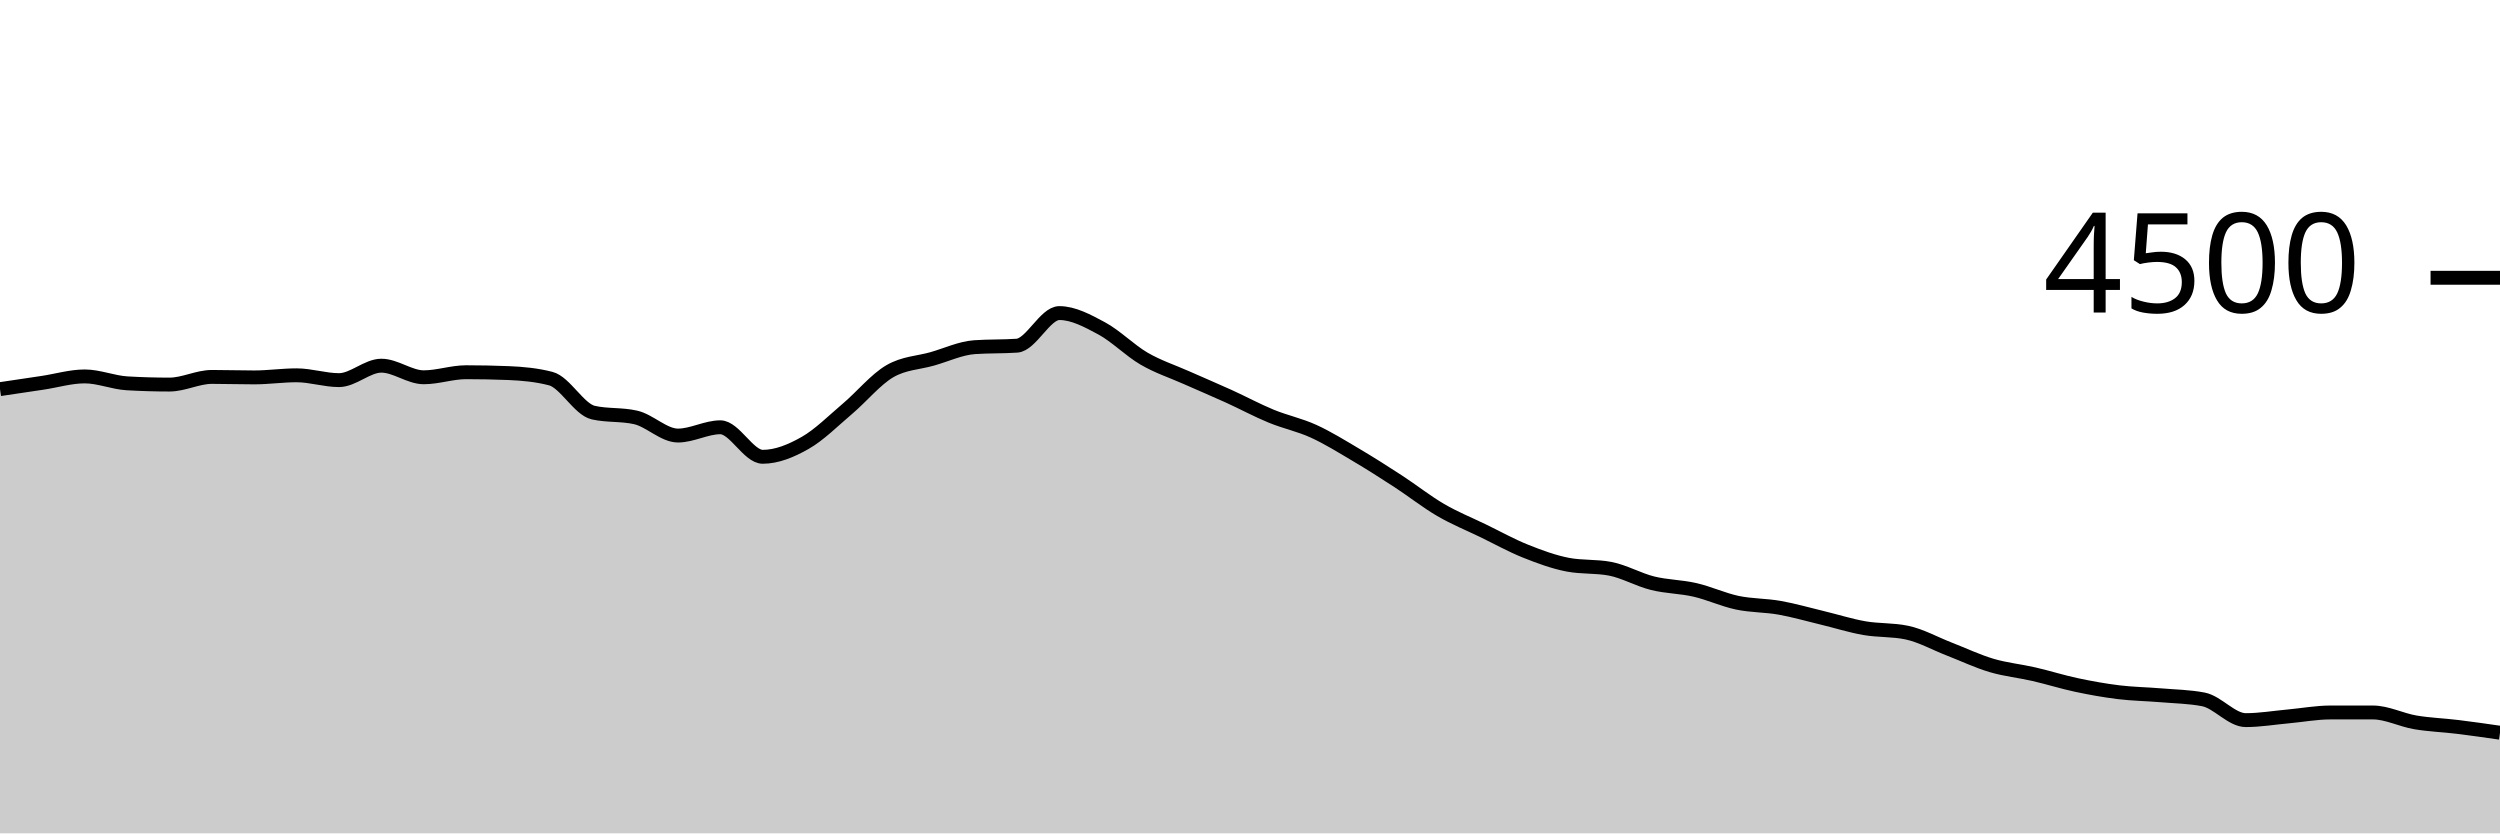
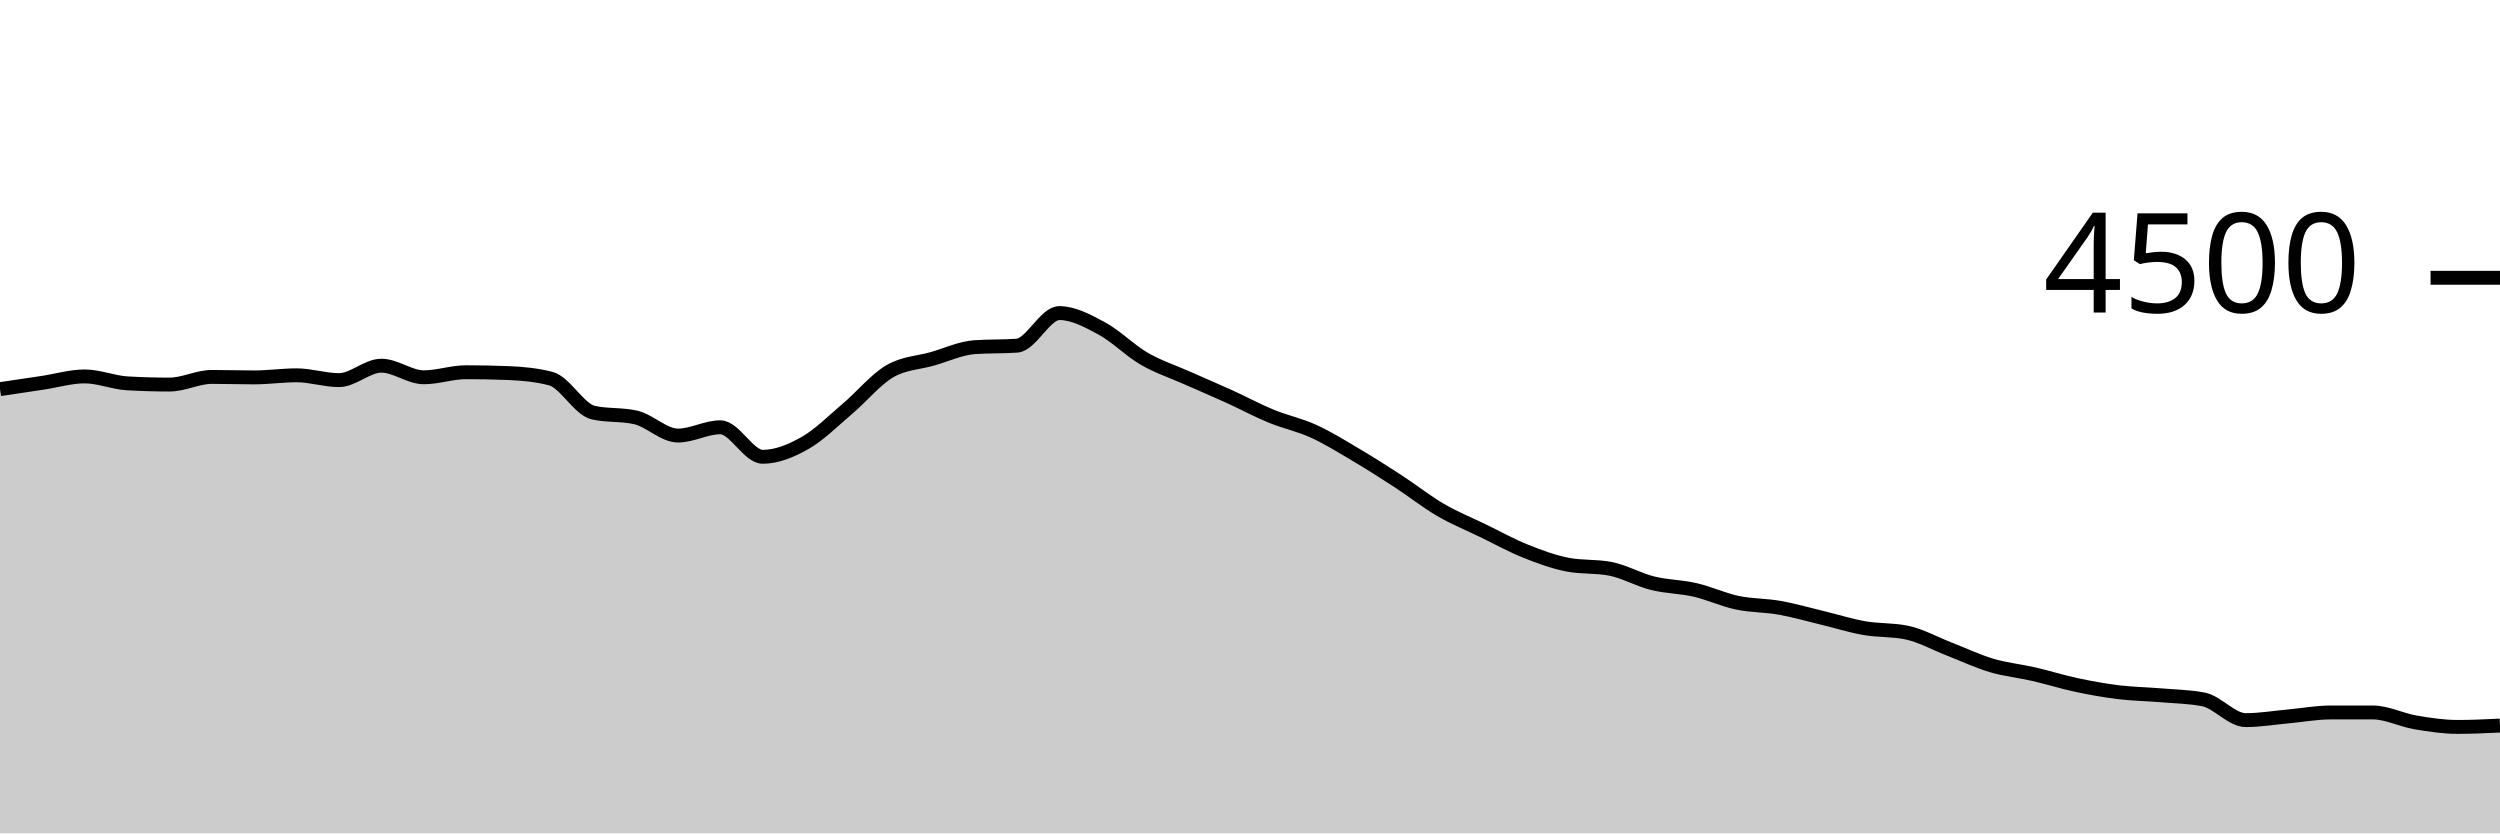
<svg xmlns="http://www.w3.org/2000/svg" viewBox="0 0 180 60">
  <g transform="translate(0,20)">
-     <path class="area" fill="rgba(0, 0, 0, 0.2)" d="M0,8.018C1.017,7.867,2.034,7.717,3.051,7.564C4.068,7.412,5.085,7.102,6.102,7.102C7.119,7.102,8.136,7.541,9.153,7.6C10.169,7.659,11.186,7.689,12.203,7.689C13.22,7.689,14.237,7.138,15.254,7.138C16.271,7.138,17.288,7.173,18.305,7.173C19.322,7.173,20.339,7.022,21.356,7.022C22.373,7.022,23.39,7.369,24.407,7.369C25.424,7.369,26.441,6.329,27.458,6.329C28.475,6.329,29.492,7.164,30.508,7.164C31.525,7.164,32.542,6.8,33.559,6.8C34.576,6.8,35.593,6.821,36.61,6.862C37.627,6.904,38.644,6.996,39.661,7.262C40.678,7.529,41.695,9.476,42.712,9.707C43.729,9.938,44.746,9.822,45.763,10.053C46.78,10.284,47.797,11.36,48.814,11.36C49.831,11.36,50.847,10.764,51.864,10.764C52.881,10.764,53.898,12.889,54.915,12.889C55.932,12.889,56.949,12.47,57.966,11.893C58.983,11.317,60,10.292,61.017,9.431C62.034,8.57,63.051,7.321,64.068,6.729C65.085,6.136,66.102,6.129,67.119,5.84C68.136,5.551,69.153,5.067,70.169,4.996C71.186,4.924,72.203,4.96,73.22,4.889C74.237,4.818,75.254,2.542,76.271,2.542C77.288,2.542,78.305,3.098,79.322,3.644C80.339,4.191,81.356,5.231,82.373,5.822C83.39,6.413,84.407,6.739,85.424,7.191C86.441,7.643,87.458,8.071,88.475,8.533C89.492,8.996,90.508,9.545,91.525,9.964C92.542,10.384,93.559,10.585,94.576,11.049C95.593,11.513,96.61,12.145,97.627,12.747C98.644,13.348,99.661,13.996,100.678,14.658C101.695,15.32,102.712,16.127,103.729,16.72C104.746,17.313,105.763,17.72,106.78,18.213C107.797,18.707,108.814,19.273,109.831,19.68C110.847,20.087,111.864,20.462,112.881,20.658C113.898,20.853,114.915,20.756,115.932,20.951C116.949,21.147,117.966,21.738,118.983,21.991C120,22.244,121.017,22.237,122.034,22.471C123.051,22.705,124.068,23.181,125.085,23.396C126.102,23.61,127.119,23.579,128.136,23.76C129.153,23.941,130.169,24.236,131.186,24.48C132.203,24.724,133.22,25.049,134.237,25.227C135.254,25.404,136.271,25.333,137.288,25.547C138.305,25.76,139.322,26.335,140.339,26.729C141.356,27.123,142.373,27.609,143.39,27.911C144.407,28.213,145.424,28.308,146.441,28.542C147.458,28.776,148.475,29.099,149.492,29.316C150.508,29.532,151.525,29.716,152.542,29.84C153.559,29.964,154.576,29.976,155.593,30.062C156.61,30.148,157.627,30.16,158.644,30.356C159.661,30.551,160.678,31.849,161.695,31.849C162.712,31.849,163.729,31.674,164.746,31.582C165.763,31.49,166.78,31.298,167.797,31.298C168.814,31.298,169.831,31.298,170.847,31.298C171.864,31.298,172.881,31.836,173.898,32.009C174.915,32.182,175.932,32.213,176.949,32.338C177.966,32.462,178.983,32.609,180,32.756L180,40C178.983,40,177.966,40,176.949,40C175.932,40,174.915,40,173.898,40C172.881,40,171.864,40,170.847,40C169.831,40,168.814,40,167.797,40C166.78,40,165.763,40,164.746,40C163.729,40,162.712,40,161.695,40C160.678,40,159.661,40,158.644,40C157.627,40,156.61,40,155.593,40C154.576,40,153.559,40,152.542,40C151.525,40,150.508,40,149.492,40C148.475,40,147.458,40,146.441,40C145.424,40,144.407,40,143.39,40C142.373,40,141.356,40,140.339,40C139.322,40,138.305,40,137.288,40C136.271,40,135.254,40,134.237,40C133.22,40,132.203,40,131.186,40C130.169,40,129.153,40,128.136,40C127.119,40,126.102,40,125.085,40C124.068,40,123.051,40,122.034,40C121.017,40,120,40,118.983,40C117.966,40,116.949,40,115.932,40C114.915,40,113.898,40,112.881,40C111.864,40,110.847,40,109.831,40C108.814,40,107.797,40,106.78,40C105.763,40,104.746,40,103.729,40C102.712,40,101.695,40,100.678,40C99.661,40,98.644,40,97.627,40C96.61,40,95.593,40,94.576,40C93.559,40,92.542,40,91.525,40C90.508,40,89.492,40,88.475,40C87.458,40,86.441,40,85.424,40C84.407,40,83.39,40,82.373,40C81.356,40,80.339,40,79.322,40C78.305,40,77.288,40,76.271,40C75.254,40,74.237,40,73.22,40C72.203,40,71.186,40,70.169,40C69.153,40,68.136,40,67.119,40C66.102,40,65.085,40,64.068,40C63.051,40,62.034,40,61.017,40C60,40,58.983,40,57.966,40C56.949,40,55.932,40,54.915,40C53.898,40,52.881,40,51.864,40C50.847,40,49.831,40,48.814,40C47.797,40,46.78,40,45.763,40C44.746,40,43.729,40,42.712,40C41.695,40,40.678,40,39.661,40C38.644,40,37.627,40,36.61,40C35.593,40,34.576,40,33.559,40C32.542,40,31.525,40,30.508,40C29.492,40,28.475,40,27.458,40C26.441,40,25.424,40,24.407,40C23.39,40,22.373,40,21.356,40C20.339,40,19.322,40,18.305,40C17.288,40,16.271,40,15.254,40C14.237,40,13.22,40,12.203,40C11.186,40,10.169,40,9.153,40C8.136,40,7.119,40,6.102,40C5.085,40,4.068,40,3.051,40C2.034,40,1.017,40,0,40Z" />
-     <path class="line" stroke="black" fill="none" d="M0,8.018C1.017,7.867,2.034,7.717,3.051,7.564C4.068,7.412,5.085,7.102,6.102,7.102C7.119,7.102,8.136,7.541,9.153,7.6C10.169,7.659,11.186,7.689,12.203,7.689C13.22,7.689,14.237,7.138,15.254,7.138C16.271,7.138,17.288,7.173,18.305,7.173C19.322,7.173,20.339,7.022,21.356,7.022C22.373,7.022,23.39,7.369,24.407,7.369C25.424,7.369,26.441,6.329,27.458,6.329C28.475,6.329,29.492,7.164,30.508,7.164C31.525,7.164,32.542,6.8,33.559,6.8C34.576,6.8,35.593,6.821,36.61,6.862C37.627,6.904,38.644,6.996,39.661,7.262C40.678,7.529,41.695,9.476,42.712,9.707C43.729,9.938,44.746,9.822,45.763,10.053C46.78,10.284,47.797,11.36,48.814,11.36C49.831,11.36,50.847,10.764,51.864,10.764C52.881,10.764,53.898,12.889,54.915,12.889C55.932,12.889,56.949,12.47,57.966,11.893C58.983,11.317,60,10.292,61.017,9.431C62.034,8.57,63.051,7.321,64.068,6.729C65.085,6.136,66.102,6.129,67.119,5.84C68.136,5.551,69.153,5.067,70.169,4.996C71.186,4.924,72.203,4.96,73.22,4.889C74.237,4.818,75.254,2.542,76.271,2.542C77.288,2.542,78.305,3.098,79.322,3.644C80.339,4.191,81.356,5.231,82.373,5.822C83.39,6.413,84.407,6.739,85.424,7.191C86.441,7.643,87.458,8.071,88.475,8.533C89.492,8.996,90.508,9.545,91.525,9.964C92.542,10.384,93.559,10.585,94.576,11.049C95.593,11.513,96.61,12.145,97.627,12.747C98.644,13.348,99.661,13.996,100.678,14.658C101.695,15.32,102.712,16.127,103.729,16.72C104.746,17.313,105.763,17.72,106.78,18.213C107.797,18.707,108.814,19.273,109.831,19.68C110.847,20.087,111.864,20.462,112.881,20.658C113.898,20.853,114.915,20.756,115.932,20.951C116.949,21.147,117.966,21.738,118.983,21.991C120,22.244,121.017,22.237,122.034,22.471C123.051,22.705,124.068,23.181,125.085,23.396C126.102,23.61,127.119,23.579,128.136,23.76C129.153,23.941,130.169,24.236,131.186,24.48C132.203,24.724,133.22,25.049,134.237,25.227C135.254,25.404,136.271,25.333,137.288,25.547C138.305,25.76,139.322,26.335,140.339,26.729C141.356,27.123,142.373,27.609,143.39,27.911C144.407,28.213,145.424,28.308,146.441,28.542C147.458,28.776,148.475,29.099,149.492,29.316C150.508,29.532,151.525,29.716,152.542,29.84C153.559,29.964,154.576,29.976,155.593,30.062C156.61,30.148,157.627,30.16,158.644,30.356C159.661,30.551,160.678,31.849,161.695,31.849C162.712,31.849,163.729,31.674,164.746,31.582C165.763,31.49,166.78,31.298,167.797,31.298C168.814,31.298,169.831,31.298,170.847,31.298C171.864,31.298,172.881,31.836,173.898,32.009C174.915,32.182,175.932,32.213,176.949,32.338C177.966,32.462,178.983,32.609,180,32.756" />
+     <path class="area" fill="rgba(0, 0, 0, 0.2)" d="M0,8.018C1.017,7.867,2.034,7.717,3.051,7.564C4.068,7.412,5.085,7.102,6.102,7.102C7.119,7.102,8.136,7.541,9.153,7.6C10.169,7.659,11.186,7.689,12.203,7.689C13.22,7.689,14.237,7.138,15.254,7.138C16.271,7.138,17.288,7.173,18.305,7.173C19.322,7.173,20.339,7.022,21.356,7.022C22.373,7.022,23.39,7.369,24.407,7.369C25.424,7.369,26.441,6.329,27.458,6.329C28.475,6.329,29.492,7.164,30.508,7.164C31.525,7.164,32.542,6.8,33.559,6.8C34.576,6.8,35.593,6.821,36.61,6.862C37.627,6.904,38.644,6.996,39.661,7.262C40.678,7.529,41.695,9.476,42.712,9.707C43.729,9.938,44.746,9.822,45.763,10.053C46.78,10.284,47.797,11.36,48.814,11.36C49.831,11.36,50.847,10.764,51.864,10.764C52.881,10.764,53.898,12.889,54.915,12.889C55.932,12.889,56.949,12.47,57.966,11.893C58.983,11.317,60,10.292,61.017,9.431C62.034,8.57,63.051,7.321,64.068,6.729C65.085,6.136,66.102,6.129,67.119,5.84C68.136,5.551,69.153,5.067,70.169,4.996C71.186,4.924,72.203,4.96,73.22,4.889C74.237,4.818,75.254,2.542,76.271,2.542C77.288,2.542,78.305,3.098,79.322,3.644C80.339,4.191,81.356,5.231,82.373,5.822C83.39,6.413,84.407,6.739,85.424,7.191C86.441,7.643,87.458,8.071,88.475,8.533C89.492,8.996,90.508,9.545,91.525,9.964C92.542,10.384,93.559,10.585,94.576,11.049C95.593,11.513,96.61,12.145,97.627,12.747C98.644,13.348,99.661,13.996,100.678,14.658C101.695,15.32,102.712,16.127,103.729,16.72C104.746,17.313,105.763,17.72,106.78,18.213C107.797,18.707,108.814,19.273,109.831,19.68C110.847,20.087,111.864,20.462,112.881,20.658C113.898,20.853,114.915,20.756,115.932,20.951C116.949,21.147,117.966,21.738,118.983,21.991C120,22.244,121.017,22.237,122.034,22.471C123.051,22.705,124.068,23.181,125.085,23.396C126.102,23.61,127.119,23.579,128.136,23.76C129.153,23.941,130.169,24.236,131.186,24.48C132.203,24.724,133.22,25.049,134.237,25.227C135.254,25.404,136.271,25.333,137.288,25.547C138.305,25.76,139.322,26.335,140.339,26.729C141.356,27.123,142.373,27.609,143.39,27.911C144.407,28.213,145.424,28.308,146.441,28.542C147.458,28.776,148.475,29.099,149.492,29.316C150.508,29.532,151.525,29.716,152.542,29.84C153.559,29.964,154.576,29.976,155.593,30.062C156.61,30.148,157.627,30.16,158.644,30.356C159.661,30.551,160.678,31.849,161.695,31.849C162.712,31.849,163.729,31.674,164.746,31.582C165.763,31.49,166.78,31.298,167.797,31.298C168.814,31.298,169.831,31.298,170.847,31.298C171.864,31.298,172.881,31.836,173.898,32.009C174.915,32.182,175.932,32.338,176.949,32.338C177.966,32.338,178.983,32.289,180,32.24L180,40C178.983,40,177.966,40,176.949,40C175.932,40,174.915,40,173.898,40C172.881,40,171.864,40,170.847,40C169.831,40,168.814,40,167.797,40C166.78,40,165.763,40,164.746,40C163.729,40,162.712,40,161.695,40C160.678,40,159.661,40,158.644,40C157.627,40,156.61,40,155.593,40C154.576,40,153.559,40,152.542,40C151.525,40,150.508,40,149.492,40C148.475,40,147.458,40,146.441,40C145.424,40,144.407,40,143.39,40C142.373,40,141.356,40,140.339,40C139.322,40,138.305,40,137.288,40C136.271,40,135.254,40,134.237,40C133.22,40,132.203,40,131.186,40C130.169,40,129.153,40,128.136,40C127.119,40,126.102,40,125.085,40C124.068,40,123.051,40,122.034,40C121.017,40,120,40,118.983,40C117.966,40,116.949,40,115.932,40C114.915,40,113.898,40,112.881,40C111.864,40,110.847,40,109.831,40C108.814,40,107.797,40,106.78,40C105.763,40,104.746,40,103.729,40C102.712,40,101.695,40,100.678,40C99.661,40,98.644,40,97.627,40C96.61,40,95.593,40,94.576,40C93.559,40,92.542,40,91.525,40C90.508,40,89.492,40,88.475,40C87.458,40,86.441,40,85.424,40C84.407,40,83.39,40,82.373,40C81.356,40,80.339,40,79.322,40C78.305,40,77.288,40,76.271,40C75.254,40,74.237,40,73.22,40C72.203,40,71.186,40,70.169,40C69.153,40,68.136,40,67.119,40C66.102,40,65.085,40,64.068,40C63.051,40,62.034,40,61.017,40C60,40,58.983,40,57.966,40C56.949,40,55.932,40,54.915,40C53.898,40,52.881,40,51.864,40C50.847,40,49.831,40,48.814,40C47.797,40,46.78,40,45.763,40C44.746,40,43.729,40,42.712,40C41.695,40,40.678,40,39.661,40C38.644,40,37.627,40,36.61,40C35.593,40,34.576,40,33.559,40C32.542,40,31.525,40,30.508,40C29.492,40,28.475,40,27.458,40C26.441,40,25.424,40,24.407,40C23.39,40,22.373,40,21.356,40C20.339,40,19.322,40,18.305,40C17.288,40,16.271,40,15.254,40C14.237,40,13.22,40,12.203,40C11.186,40,10.169,40,9.153,40C8.136,40,7.119,40,6.102,40C5.085,40,4.068,40,3.051,40C2.034,40,1.017,40,0,40Z" />
+     <path class="line" stroke="black" fill="none" d="M0,8.018C1.017,7.867,2.034,7.717,3.051,7.564C4.068,7.412,5.085,7.102,6.102,7.102C7.119,7.102,8.136,7.541,9.153,7.6C10.169,7.659,11.186,7.689,12.203,7.689C13.22,7.689,14.237,7.138,15.254,7.138C16.271,7.138,17.288,7.173,18.305,7.173C19.322,7.173,20.339,7.022,21.356,7.022C22.373,7.022,23.39,7.369,24.407,7.369C25.424,7.369,26.441,6.329,27.458,6.329C28.475,6.329,29.492,7.164,30.508,7.164C31.525,7.164,32.542,6.8,33.559,6.8C34.576,6.8,35.593,6.821,36.61,6.862C37.627,6.904,38.644,6.996,39.661,7.262C40.678,7.529,41.695,9.476,42.712,9.707C43.729,9.938,44.746,9.822,45.763,10.053C46.78,10.284,47.797,11.36,48.814,11.36C49.831,11.36,50.847,10.764,51.864,10.764C52.881,10.764,53.898,12.889,54.915,12.889C55.932,12.889,56.949,12.47,57.966,11.893C58.983,11.317,60,10.292,61.017,9.431C62.034,8.57,63.051,7.321,64.068,6.729C65.085,6.136,66.102,6.129,67.119,5.84C68.136,5.551,69.153,5.067,70.169,4.996C71.186,4.924,72.203,4.96,73.22,4.889C74.237,4.818,75.254,2.542,76.271,2.542C77.288,2.542,78.305,3.098,79.322,3.644C80.339,4.191,81.356,5.231,82.373,5.822C83.39,6.413,84.407,6.739,85.424,7.191C86.441,7.643,87.458,8.071,88.475,8.533C89.492,8.996,90.508,9.545,91.525,9.964C92.542,10.384,93.559,10.585,94.576,11.049C95.593,11.513,96.61,12.145,97.627,12.747C98.644,13.348,99.661,13.996,100.678,14.658C101.695,15.32,102.712,16.127,103.729,16.72C104.746,17.313,105.763,17.72,106.78,18.213C107.797,18.707,108.814,19.273,109.831,19.68C110.847,20.087,111.864,20.462,112.881,20.658C113.898,20.853,114.915,20.756,115.932,20.951C116.949,21.147,117.966,21.738,118.983,21.991C120,22.244,121.017,22.237,122.034,22.471C123.051,22.705,124.068,23.181,125.085,23.396C126.102,23.61,127.119,23.579,128.136,23.76C129.153,23.941,130.169,24.236,131.186,24.48C132.203,24.724,133.22,25.049,134.237,25.227C135.254,25.404,136.271,25.333,137.288,25.547C138.305,25.76,139.322,26.335,140.339,26.729C141.356,27.123,142.373,27.609,143.39,27.911C144.407,28.213,145.424,28.308,146.441,28.542C147.458,28.776,148.475,29.099,149.492,29.316C150.508,29.532,151.525,29.716,152.542,29.84C153.559,29.964,154.576,29.976,155.593,30.062C156.61,30.148,157.627,30.16,158.644,30.356C159.661,30.551,160.678,31.849,161.695,31.849C162.712,31.849,163.729,31.674,164.746,31.582C165.763,31.49,166.78,31.298,167.797,31.298C168.814,31.298,169.831,31.298,170.847,31.298C171.864,31.298,172.881,31.836,173.898,32.009C174.915,32.182,175.932,32.338,176.949,32.338C177.966,32.338,178.983,32.289,180,32.24" />
    <path class="axis-ceiling" stroke-width="1" stroke="black" fill="none" d="M175,0L180,0" />
    <text class="axis-ceiling-label" font-family="sans-serif" text-anchor="end" font-size="10px" x="170" y="2.5">4500</text>
  </g>
</svg>
